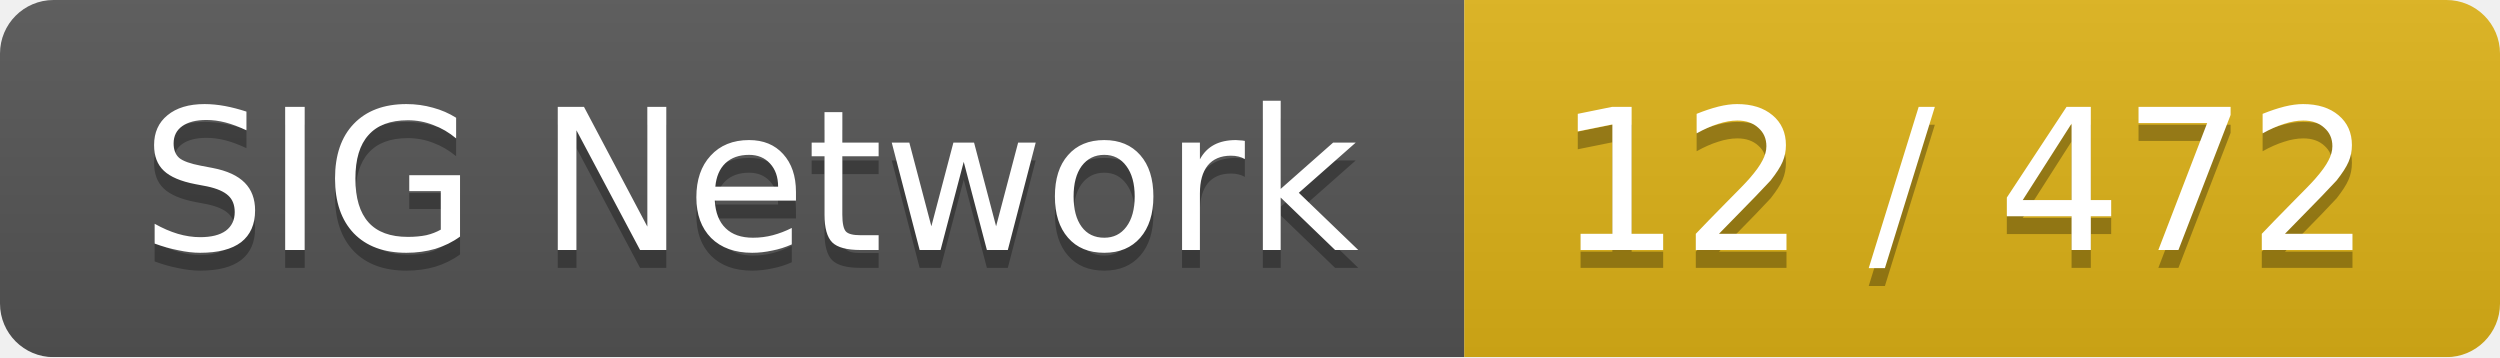
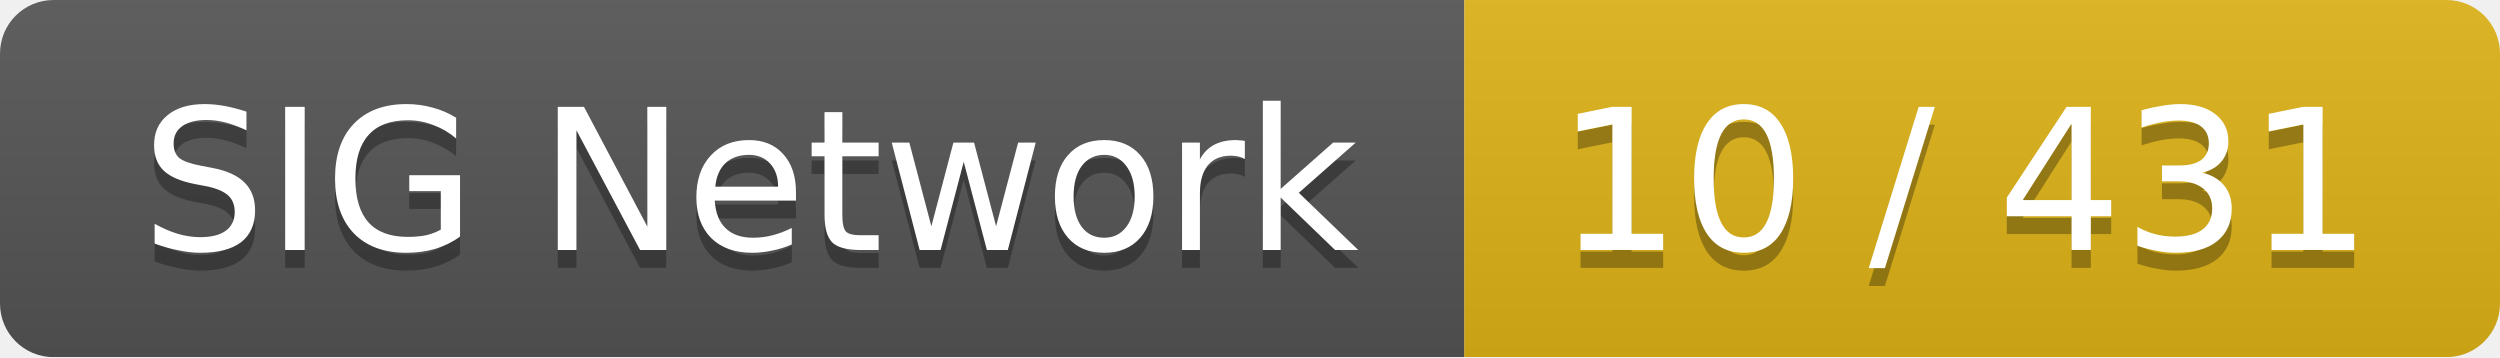
<svg xmlns="http://www.w3.org/2000/svg" width="140" height="20">
  <linearGradient id="smooth" x2="0" y2="100%">
    <stop offset="0" stop-color="#bbb" stop-opacity=".1" />
    <stop offset="1" stop-opacity=".1" />
  </linearGradient>
  <mask id="round">
    <rect width="140" height="20" rx="3" fill="#fff" />
  </mask>
  <g mask="url(#round)">
    <rect width="82" height="20" fill="#555" />
    <rect x="82" width="58" height="20" fill="#dfb317" />
    <rect width="140" height="20" fill="url(#smooth)" />
  </g>
  <g fill="#fff" text-anchor="middle" font-family="DejaVu Sans,Verdana,Geneva,sans-serif" font-size="11">
    <text x="42" y="15" fill="#010101" fill-opacity=".3">SIG Network</text>
    <text x="42" y="14">SIG Network</text>
-     <text x="110" y="15" fill="#010101" fill-opacity=".3">12 / 472</text>
-     <text x="110" y="14">12 / 472</text>
+     <text x="110" y="15" fill="#010101" fill-opacity=".3">10 / 431</text>
+     <text x="110" y="14">10 / 431</text>
  </g>
</svg>
